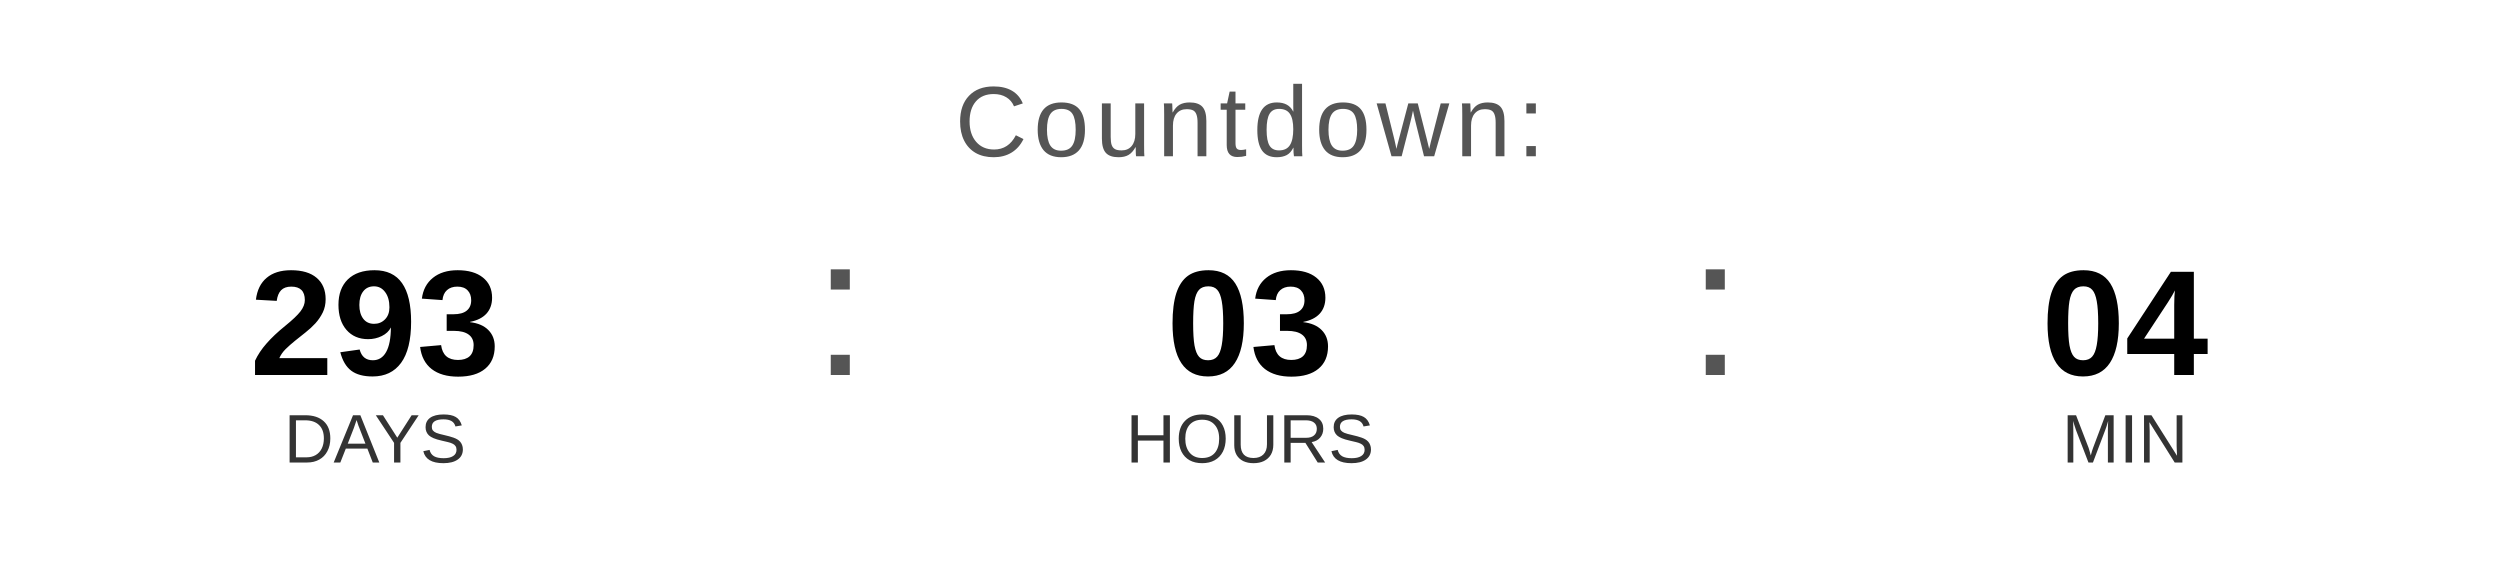
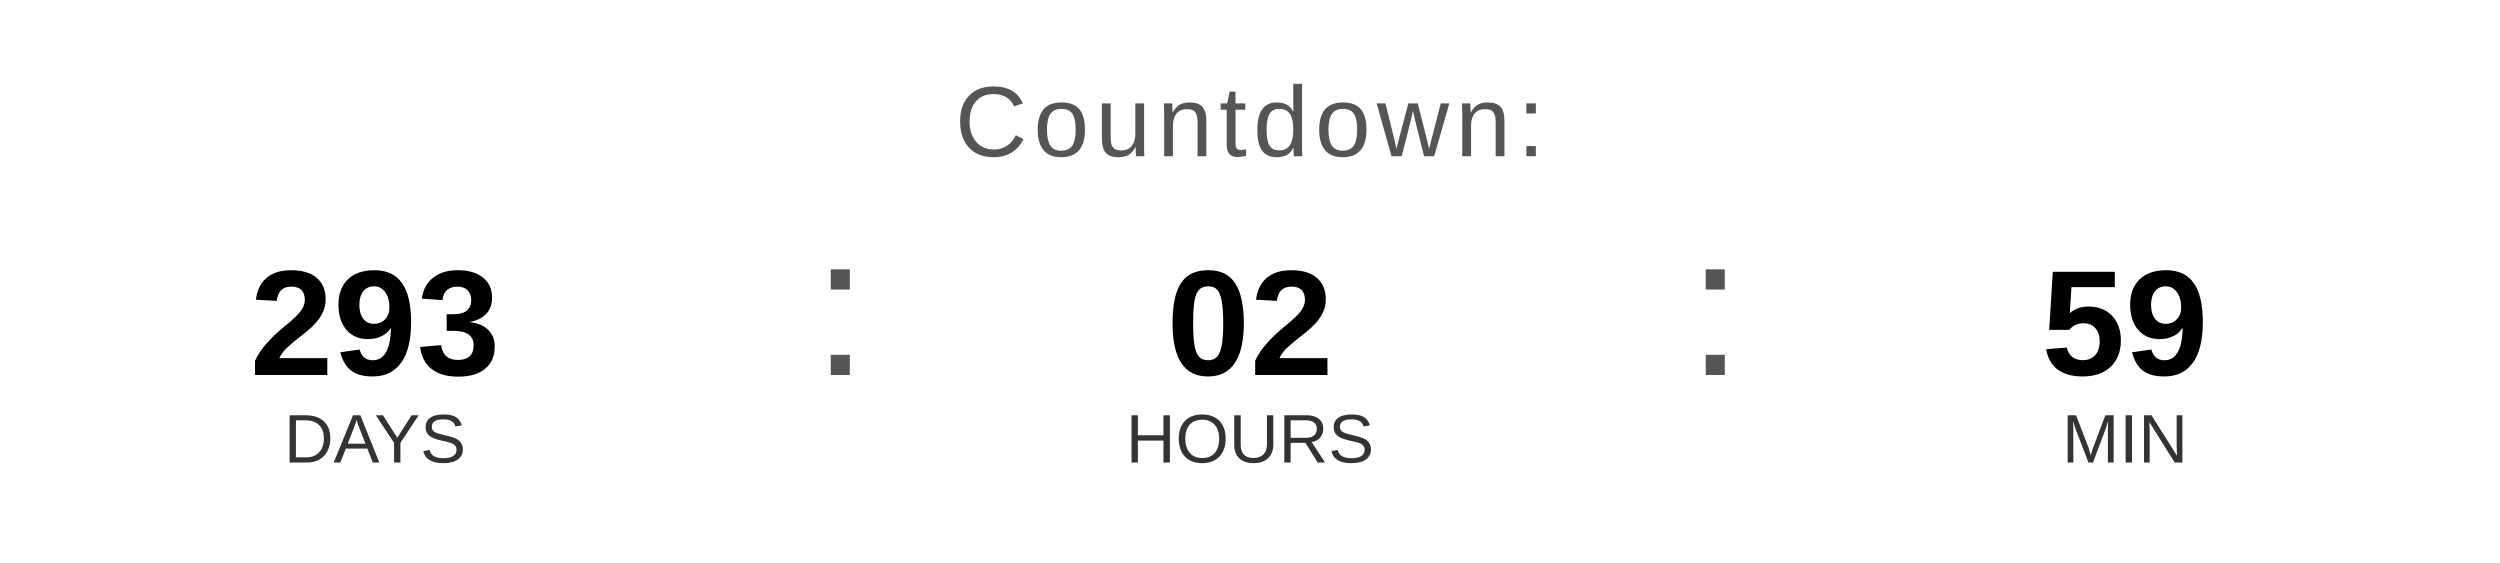
<svg xmlns="http://www.w3.org/2000/svg" width="400" height="90" viewBox="0 0 400 90">
  <text x="200" y="25" font-family="Arial, Helvetica, sans-serif" font-size="16" fill="#555555" text-anchor="middle" letter-spacing="1">
    Countdown:
  </text>
  <text x="60" y="60" font-family="Arial, Helvetica, sans-serif" font-size="24" font-weight="bold" fill="#000000" text-anchor="middle">293</text>
  <text x="60" y="74" font-family="Arial, Helvetica, sans-serif" font-size="11" fill="#333333" text-anchor="middle">DAYS</text>
  <text x="130" y="60" font-family="Arial, sans-serif" font-size="32" fill="#555555">:</text>
-   <text x="200" y="60" font-family="Arial, Helvetica, sans-serif" font-size="24" font-weight="bold" fill="#000000" text-anchor="middle">03</text>
+   <text x="200" y="60" font-family="Arial, Helvetica, sans-serif" font-size="24" font-weight="bold" fill="#000000" text-anchor="middle">02</text>
  <text x="200" y="74" font-family="Arial, Helvetica, sans-serif" font-size="11" fill="#333333" text-anchor="middle">HOURS</text>
  <text x="270" y="60" font-family="Arial, sans-serif" font-size="32" fill="#555555">:</text>
-   <text x="340" y="60" font-family="Arial, Helvetica, sans-serif" font-size="24" font-weight="bold" fill="#000000" text-anchor="middle">04</text>
+   <text x="340" y="60" font-family="Arial, Helvetica, sans-serif" font-size="24" font-weight="bold" fill="#000000" text-anchor="middle">59</text>
  <text x="340" y="74" font-family="Arial, Helvetica, sans-serif" font-size="11" fill="#333333" text-anchor="middle">MIN</text>
</svg>
